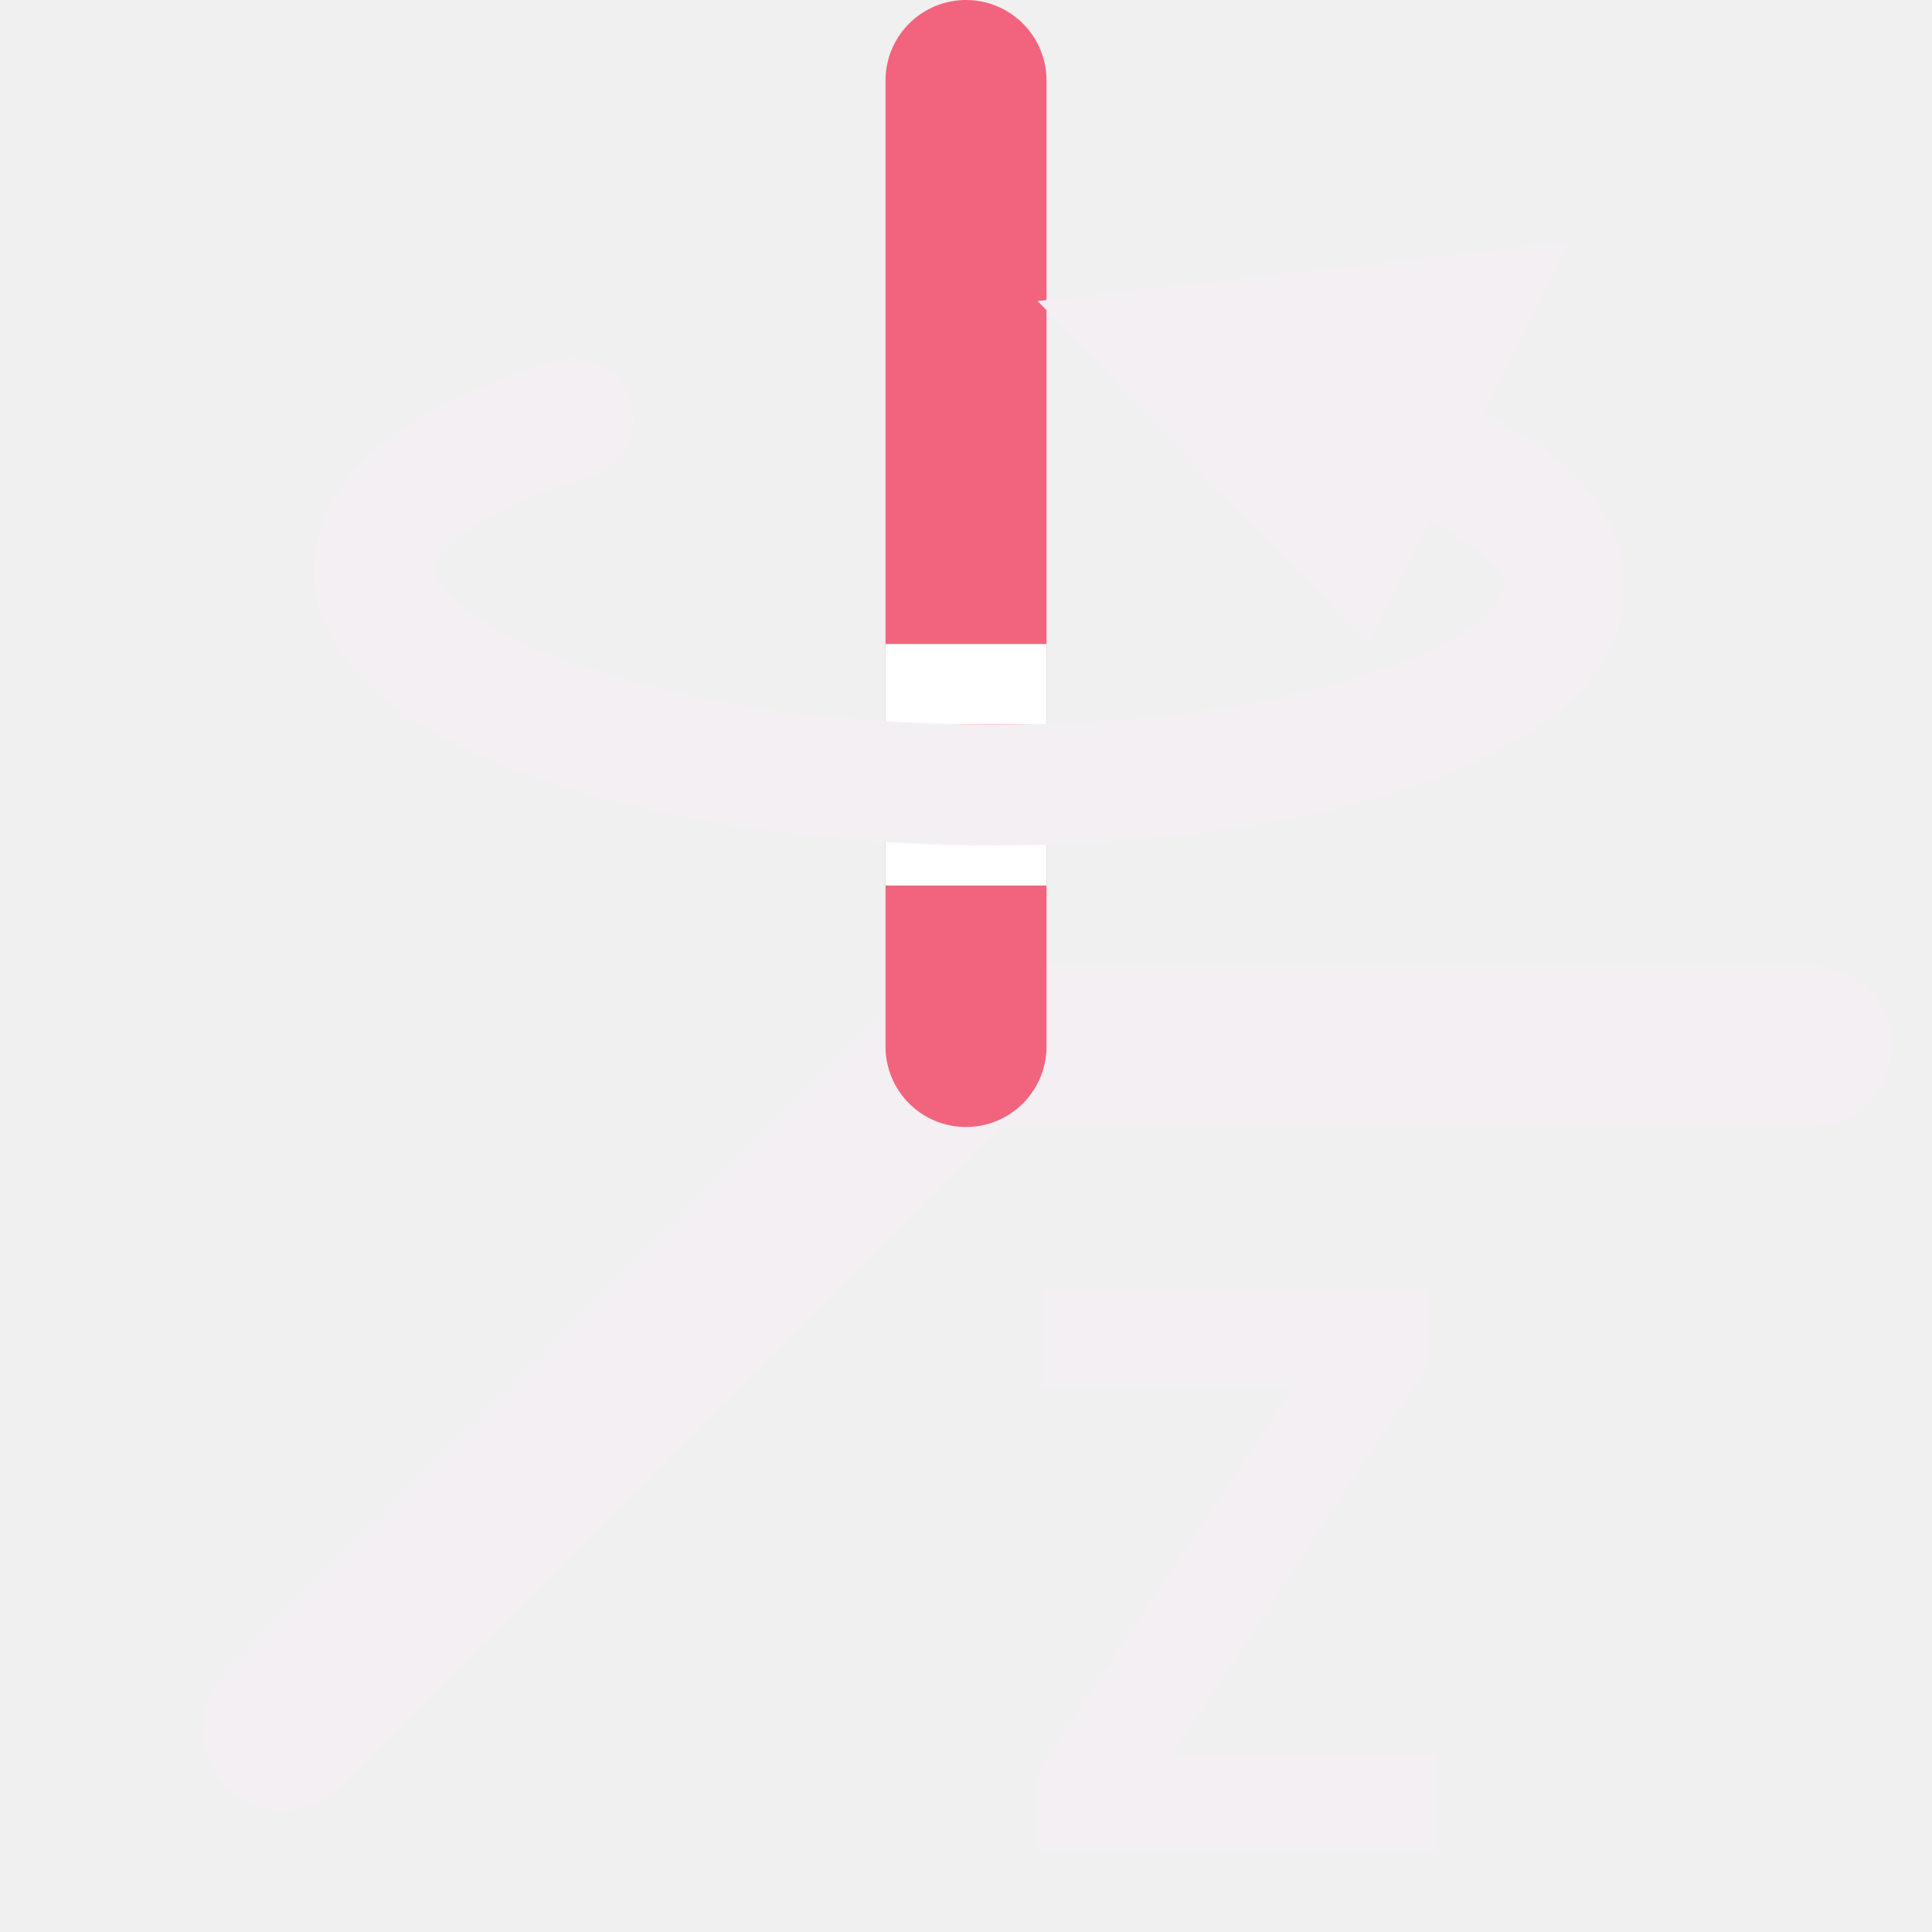
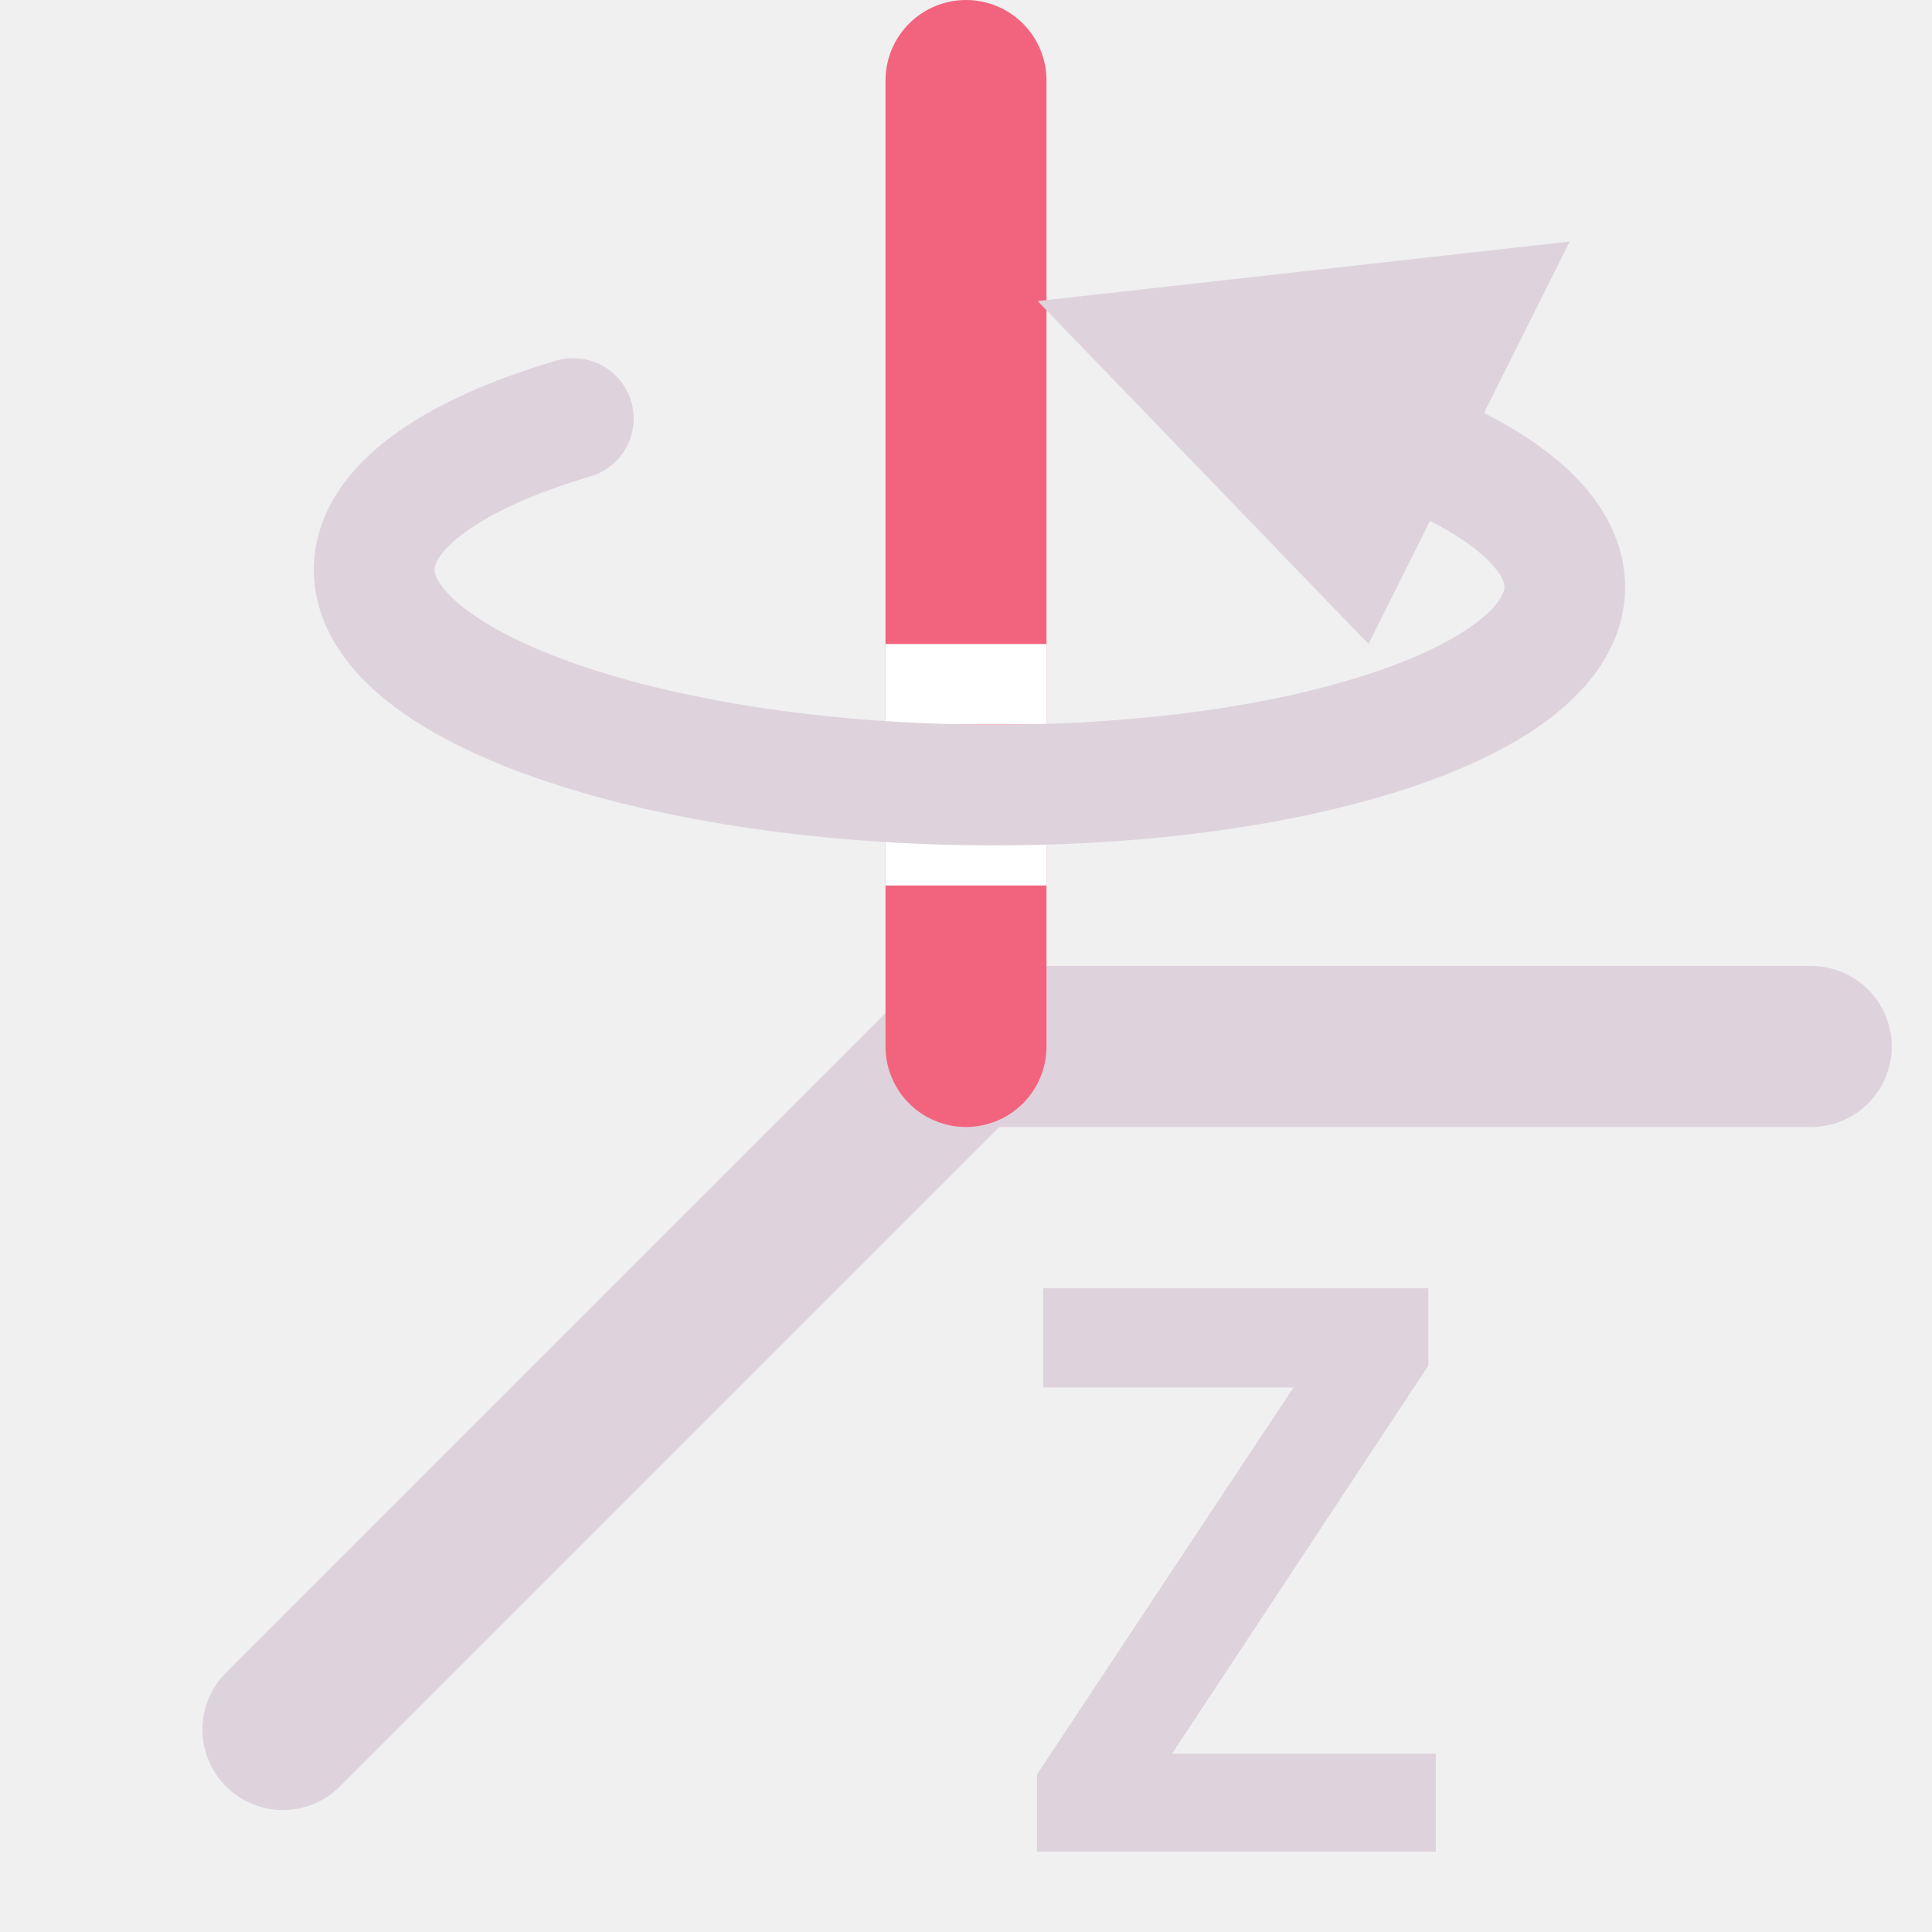
<svg xmlns="http://www.w3.org/2000/svg" id="Слой_1" data-name="Слой 1" viewBox="0 0 24 24" version="1.1">
  <defs id="defs26991">
-     <style id="style26989">.cls-1{fill:#F4EFF3;}.cls-2{fill:#f2647e;}.cls-3{fill:none;stroke:#F4EFF3;stroke-linecap:round;stroke-linejoin:round;}</style>
+     <style id="style26989">.cls-1{fill:#DED3DD;}.cls-2{fill:#f2647e;}.cls-3{fill:none;stroke:#DED3DD;stroke-linecap:round;stroke-linejoin:round;}</style>
  </defs>
-   <path style="fill:none;stroke:#F4EFF3;stroke-width:2;stroke-linecap:round;stroke-linejoin:miter;stroke-miterlimit:4;stroke-dasharray:none;stroke-opacity:1" d="M 12,13 H 22.5" id="path3721" />
-   <path style="fill:none;stroke:#F4EFF3;stroke-width:2;stroke-linecap:round;stroke-linejoin:miter;stroke-miterlimit:4;stroke-dasharray:none;stroke-opacity:1" d="M 12,13 3.515,21.485" id="path3723" />
+   <path style="fill:none;stroke:#DED3DD;stroke-width:2;stroke-linecap:round;stroke-linejoin:miter;stroke-miterlimit:4;stroke-dasharray:none;stroke-opacity:1" d="M 12,13 H 22.5" id="path3721" />
+   <path style="fill:none;stroke:#DED3DD;stroke-width:2;stroke-linecap:round;stroke-linejoin:miter;stroke-miterlimit:4;stroke-dasharray:none;stroke-opacity:1" d="M 12,13 3.515,21.485" id="path3723" />
  <path style="fill:none;stroke:#f2647e;stroke-width:2;stroke-linecap:round;stroke-linejoin:miter;stroke-miterlimit:4;stroke-dasharray:none;stroke-opacity:1" d="M 12,13 V 1" id="path3719" />
  <path style="fill:none;stroke:#ffffff;stroke-width:1px;stroke-linecap:butt;stroke-linejoin:miter;stroke-opacity:1" d="m 11,8.5 h 2" id="path3715" />
  <path style="fill:none;stroke:#ffffff;stroke-width:1px;stroke-linecap:butt;stroke-linejoin:miter;stroke-opacity:1" d="m 11,10.5 h 2" id="path3717" />
  <g id="g3727">
-     <path id="polygon27005" style="fill:#F4EFF3;stroke-width:1" d="M 19.5,3 12.89,3.74 17,8 Z" />
+     <path id="polygon27005" style="fill:#DED3DD;stroke-width:1" d="M 19.5,3 12.89,3.74 17,8 Z" />
    <path class="cls-3" d="M 7.122,5.199 C 5.614,5.644 4.66,6.307 4.648,7.063 4.625,8.479 7.917,9.682 12.001,9.749 16.085,9.816 19.415,8.723 19.438,7.307 19.449,6.631 18.706,6.005 17.482,5.526" id="path27003" style="stroke-width:1.5;stroke-miterlimit:4;stroke-dasharray:none" />
  </g>
-   <text xml:space="preserve" style="font-style:normal;font-variant:normal;font-weight:600;font-stretch:normal;font-size:9.568px;line-height:1.25;font-family:'Noto Sans';-inkscape-font-specification:'Noto Sans Semi-Bold';letter-spacing:0px;word-spacing:0px;fill:#F4EFF3;fill-opacity:1;stroke-width:1" x="12.973" y="22.434" id="text3785" transform="scale(0.9754233,1.025196)">
-     <tspan id="tspan3783" x="12.973" y="22.434" style="font-style:normal;font-variant:normal;font-weight:bold;font-stretch:normal;font-size:9.568px;font-family:'Noto Sans';-inkscape-font-specification:'Noto Sans Bold';fill:#F4EFF3;fill-opacity:1;stroke-width:1">Z</tspan>
+   <text xml:space="preserve" style="font-style:normal;font-variant:normal;font-weight:600;font-stretch:normal;font-size:9.568px;line-height:1.25;font-family:'Noto Sans';-inkscape-font-specification:'Noto Sans Semi-Bold';letter-spacing:0px;word-spacing:0px;fill:#DED3DD;fill-opacity:1;stroke-width:1" x="12.973" y="22.434" id="text3785" transform="scale(0.9754233,1.025196)">
+     <tspan id="tspan3783" x="12.973" y="22.434" style="font-style:normal;font-variant:normal;font-weight:bold;font-stretch:normal;font-size:9.568px;font-family:'Noto Sans';-inkscape-font-specification:'Noto Sans Bold';fill:#DED3DD;fill-opacity:1;stroke-width:1">Z</tspan>
  </text>
</svg>
